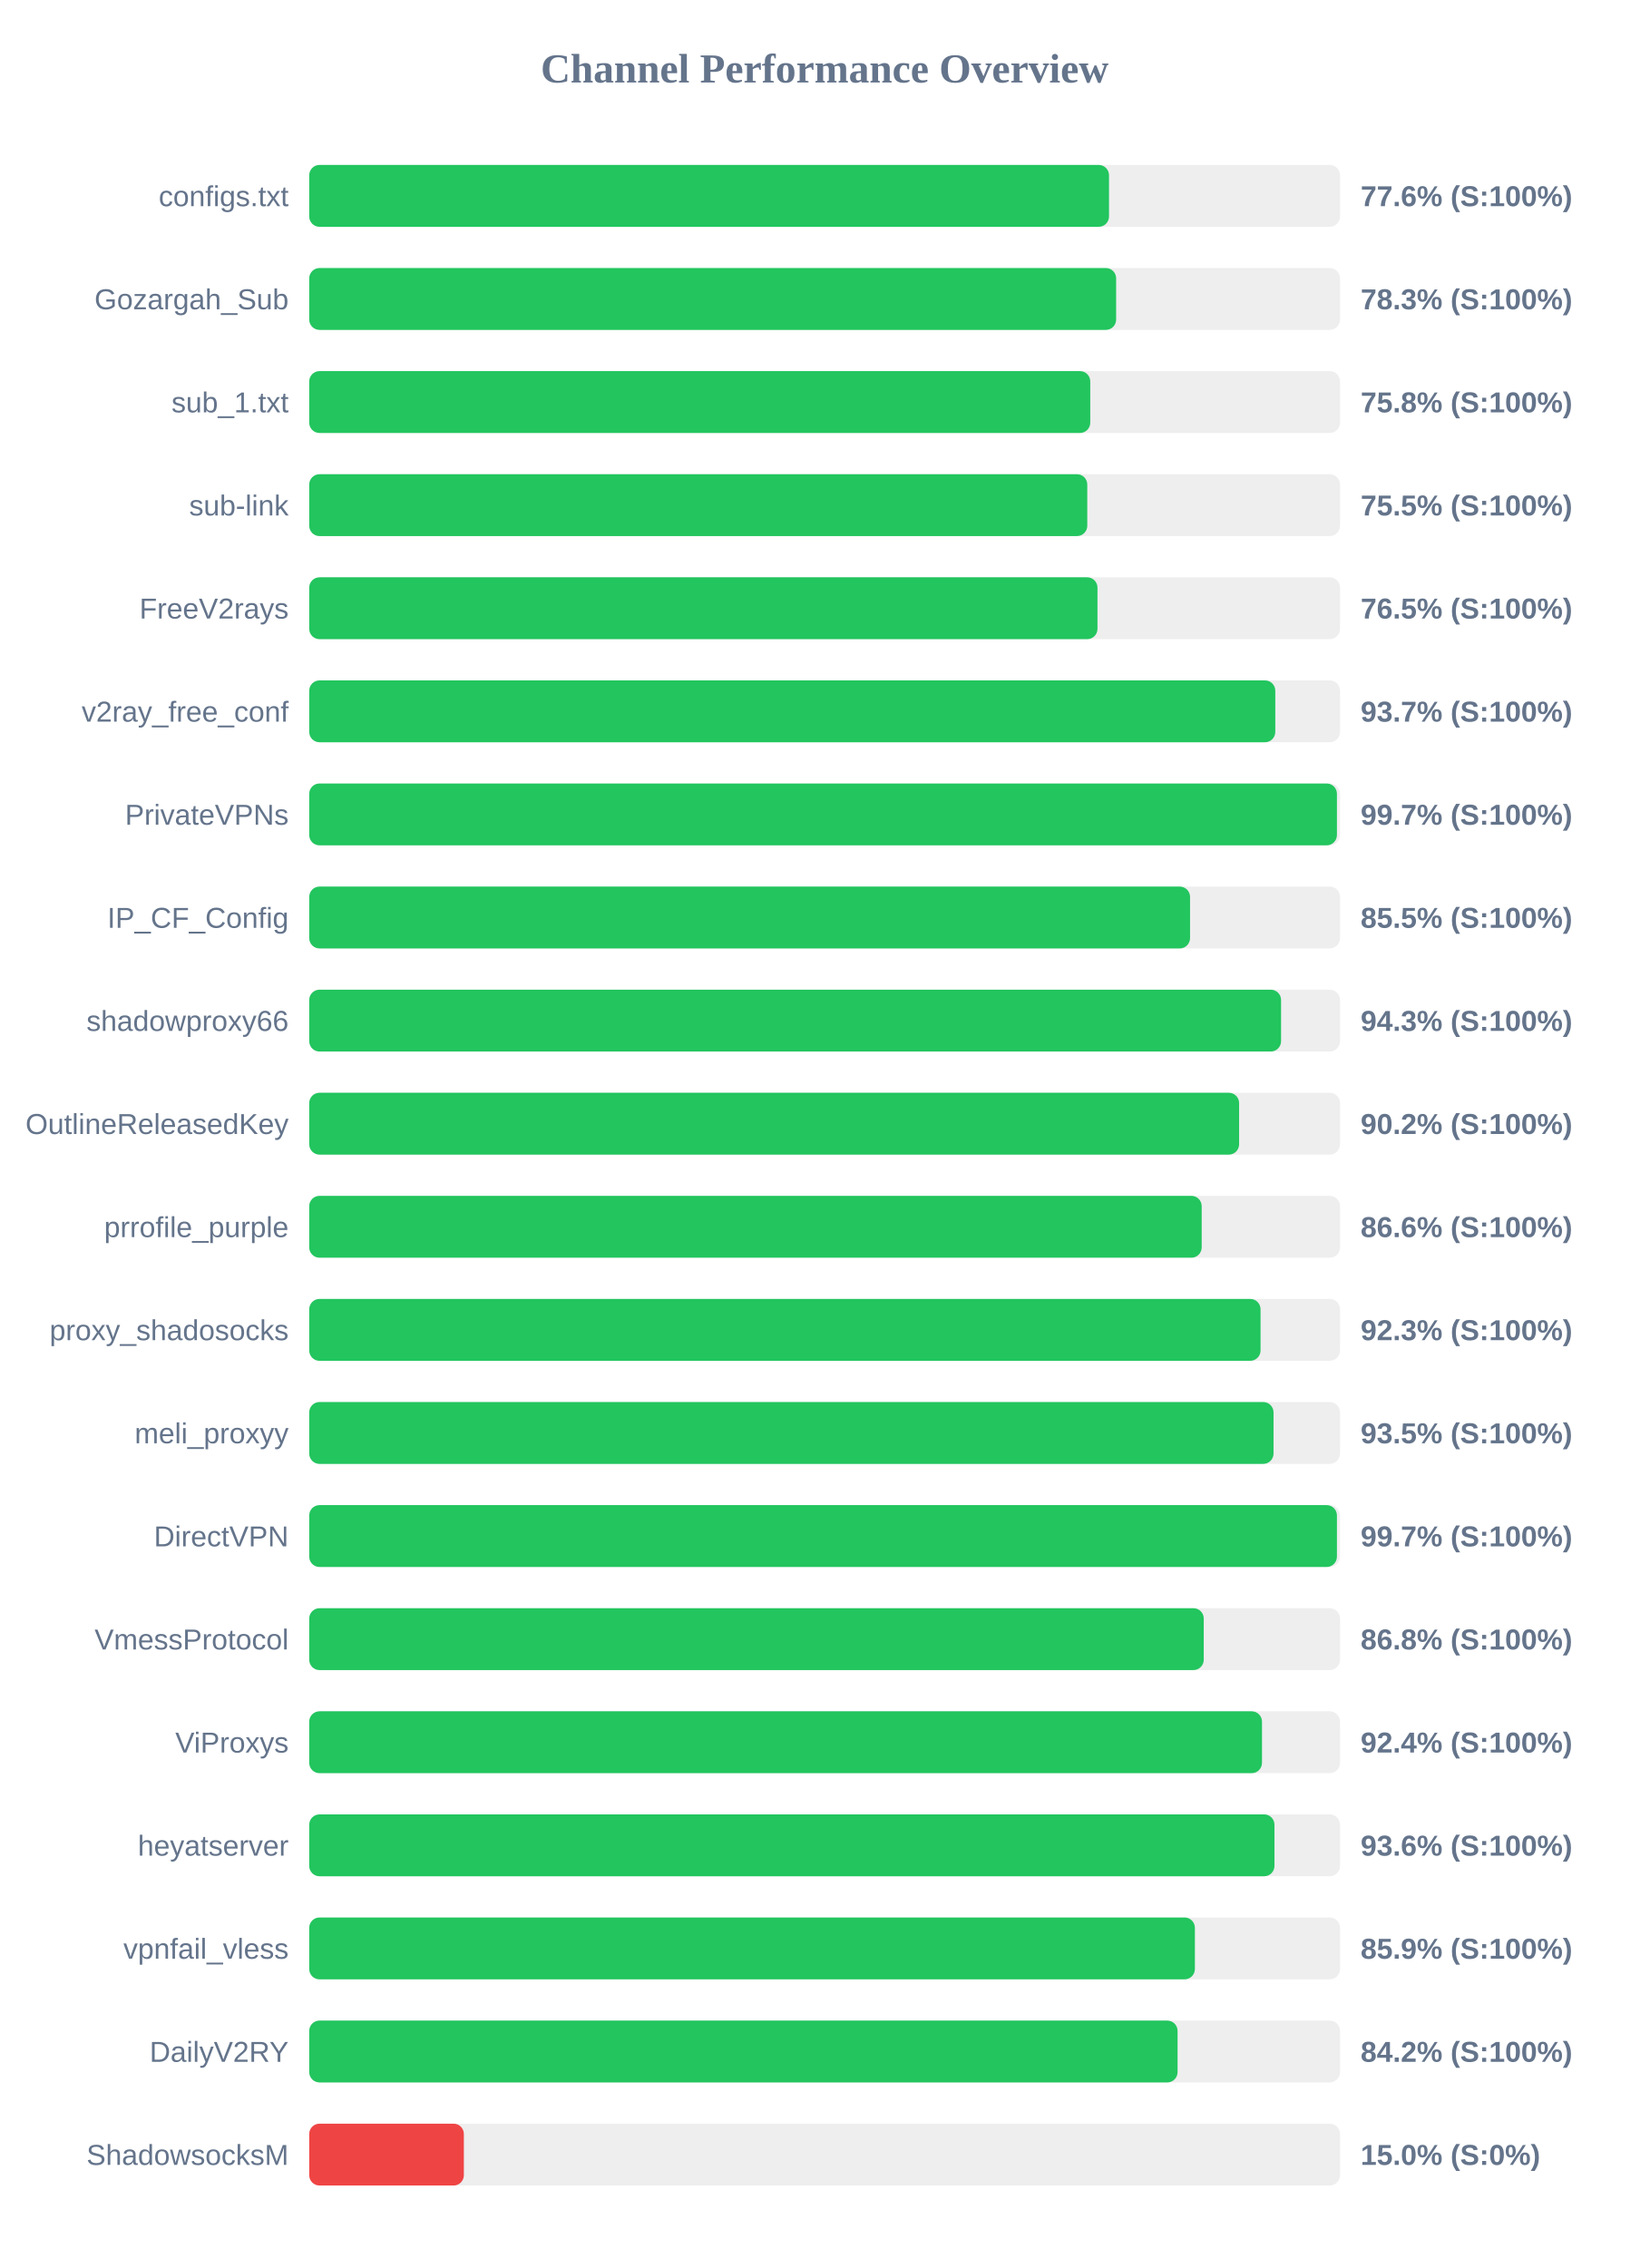
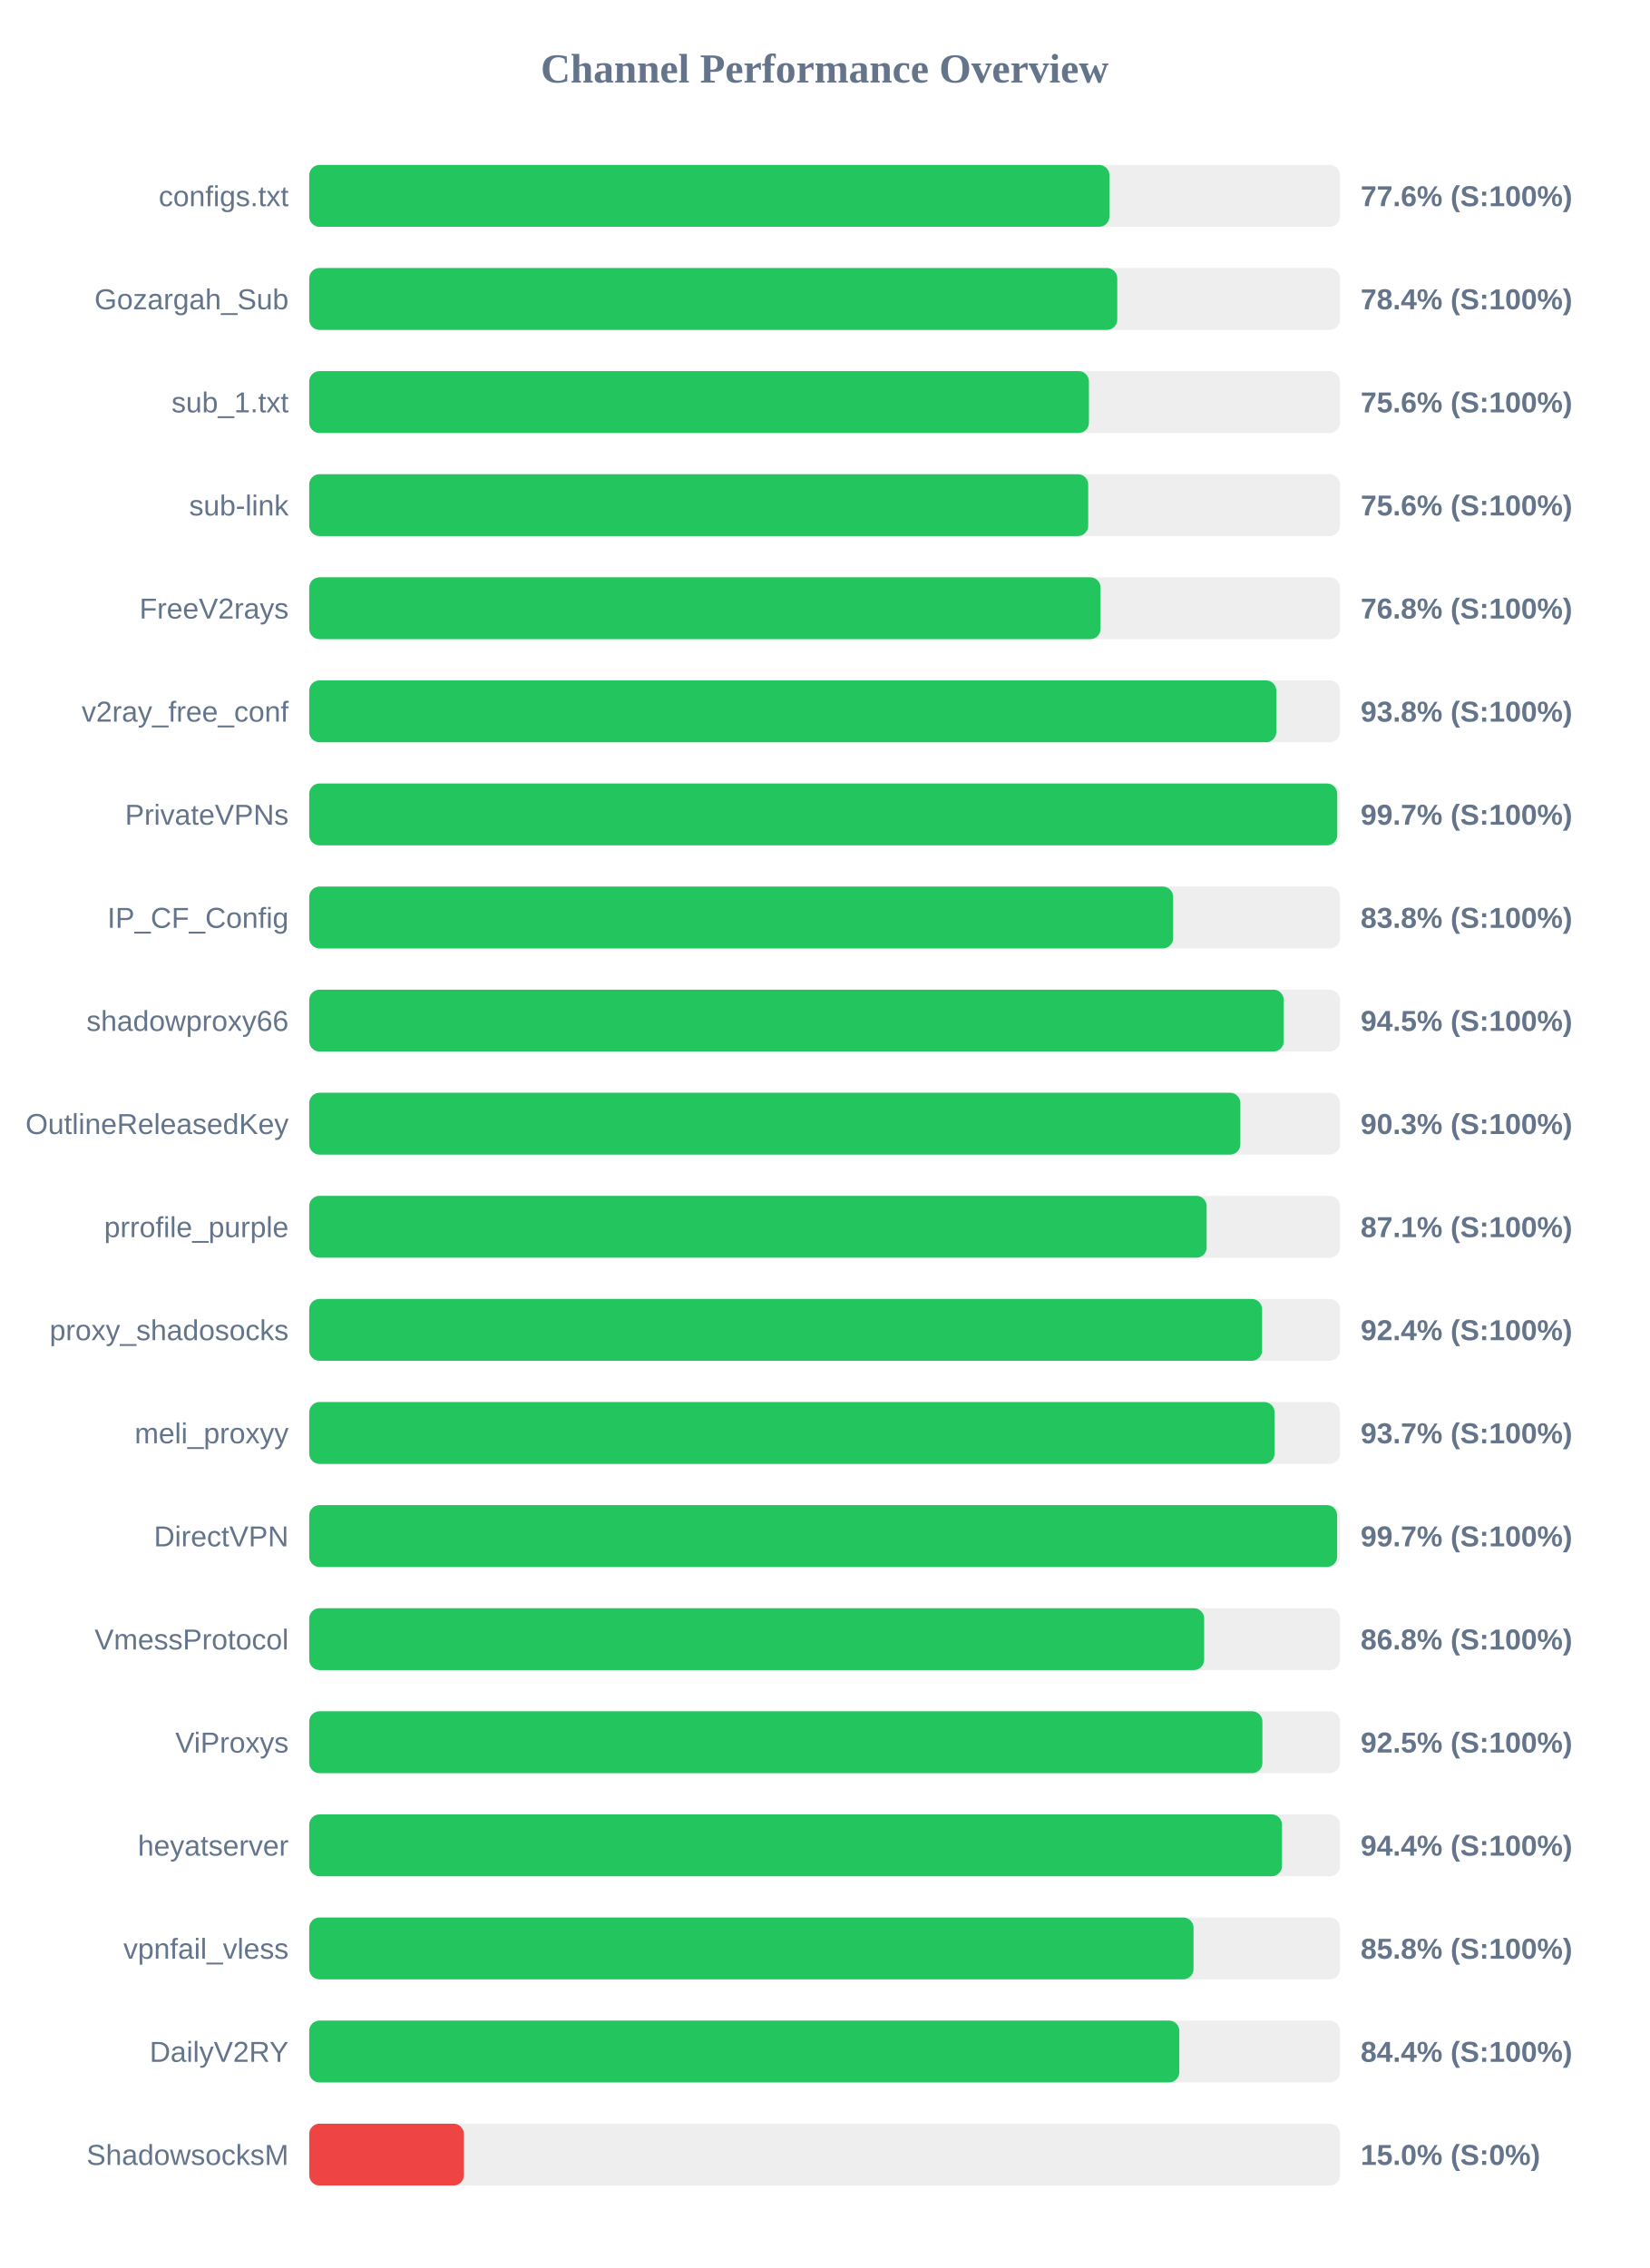
<svg xmlns="http://www.w3.org/2000/svg" width="800" height="1100" version="1.1">
  <style>
        .row { font: 14px Arial; fill: #64748b; }
        .score { font: bold 14px Arial; fill: #64748b; }
    </style>
  <text x="400" y="40" text-anchor="middle" font-size="20px" font-weight="bold" fill="#64748b">Channel Performance Overview</text>
  <rect x="150" y="80" width="500" height="30" fill="#eee" rx="5" />
-   <rect x="150" y="80" width="387.95" height="30" fill="#22c55e" rx="5" />
+   <rect x="150" y="80" width="388.15" height="30" fill="#22c55e" rx="5" />
  <text x="140" y="100" text-anchor="end" class="row">configs.txt</text>
  <text x="660" y="100" text-anchor="start" class="score">77.6% (S:100%)</text>
  <rect x="150" y="130" width="500" height="30" fill="#eee" rx="5" />
-   <rect x="150" y="130" width="391.4" height="30" fill="#22c55e" rx="5" />
+   <rect x="150" y="130" width="391.95" height="30" fill="#22c55e" rx="5" />
  <text x="140" y="150" text-anchor="end" class="row">Gozargah_Sub</text>
-   <text x="660" y="150" text-anchor="start" class="score">78.3% (S:100%)</text>
+   <text x="660" y="150" text-anchor="start" class="score">78.4% (S:100%)</text>
  <rect x="150" y="180" width="500" height="30" fill="#eee" rx="5" />
-   <rect x="150" y="180" width="378.85" height="30" fill="#22c55e" rx="5" />
+   <rect x="150" y="180" width="378.2" height="30" fill="#22c55e" rx="5" />
  <text x="140" y="200" text-anchor="end" class="row">sub_1.txt</text>
-   <text x="660" y="200" text-anchor="start" class="score">75.8% (S:100%)</text>
+   <text x="660" y="200" text-anchor="start" class="score">75.6% (S:100%)</text>
  <rect x="150" y="230" width="500" height="30" fill="#eee" rx="5" />
-   <rect x="150" y="230" width="377.4" height="30" fill="#22c55e" rx="5" />
+   <rect x="150" y="230" width="377.85" height="30" fill="#22c55e" rx="5" />
  <text x="140" y="250" text-anchor="end" class="row">sub-link</text>
-   <text x="660" y="250" text-anchor="start" class="score">75.5% (S:100%)</text>
+   <text x="660" y="250" text-anchor="start" class="score">75.6% (S:100%)</text>
  <rect x="150" y="280" width="500" height="30" fill="#eee" rx="5" />
-   <rect x="150" y="280" width="382.35" height="30" fill="#22c55e" rx="5" />
+   <rect x="150" y="280" width="383.85" height="30" fill="#22c55e" rx="5" />
  <text x="140" y="300" text-anchor="end" class="row">FreeV2rays</text>
-   <text x="660" y="300" text-anchor="start" class="score">76.5% (S:100%)</text>
+   <text x="660" y="300" text-anchor="start" class="score">76.8% (S:100%)</text>
  <rect x="150" y="330" width="500" height="30" fill="#eee" rx="5" />
-   <rect x="150" y="330" width="468.6" height="30" fill="#22c55e" rx="5" />
+   <rect x="150" y="330" width="469.1" height="30" fill="#22c55e" rx="5" />
  <text x="140" y="350" text-anchor="end" class="row">v2ray_free_conf</text>
-   <text x="660" y="350" text-anchor="start" class="score">93.7% (S:100%)</text>
+   <text x="660" y="350" text-anchor="start" class="score">93.8% (S:100%)</text>
  <rect x="150" y="380" width="500" height="30" fill="#eee" rx="5" />
-   <rect x="150" y="380" width="498.5" height="30" fill="#22c55e" rx="5" />
+   <rect x="150" y="380" width="498.65" height="30" fill="#22c55e" rx="5" />
  <text x="140" y="400" text-anchor="end" class="row">PrivateVPNs</text>
  <text x="660" y="400" text-anchor="start" class="score">99.7% (S:100%)</text>
  <rect x="150" y="430" width="500" height="30" fill="#eee" rx="5" />
-   <rect x="150" y="430" width="427.25" height="30" fill="#22c55e" rx="5" />
+   <rect x="150" y="430" width="419.05" height="30" fill="#22c55e" rx="5" />
  <text x="140" y="450" text-anchor="end" class="row">IP_CF_Config</text>
-   <text x="660" y="450" text-anchor="start" class="score">85.5% (S:100%)</text>
+   <text x="660" y="450" text-anchor="start" class="score">83.8% (S:100%)</text>
  <rect x="150" y="480" width="500" height="30" fill="#eee" rx="5" />
-   <rect x="150" y="480" width="471.4" height="30" fill="#22c55e" rx="5" />
+   <rect x="150" y="480" width="472.7" height="30" fill="#22c55e" rx="5" />
  <text x="140" y="500" text-anchor="end" class="row">shadowproxy66</text>
-   <text x="660" y="500" text-anchor="start" class="score">94.3% (S:100%)</text>
+   <text x="660" y="500" text-anchor="start" class="score">94.5% (S:100%)</text>
  <rect x="150" y="530" width="500" height="30" fill="#eee" rx="5" />
-   <rect x="150" y="530" width="451.05" height="30" fill="#22c55e" rx="5" />
+   <rect x="150" y="530" width="451.65" height="30" fill="#22c55e" rx="5" />
  <text x="140" y="550" text-anchor="end" class="row">OutlineReleasedKey</text>
-   <text x="660" y="550" text-anchor="start" class="score">90.2% (S:100%)</text>
+   <text x="660" y="550" text-anchor="start" class="score">90.3% (S:100%)</text>
  <rect x="150" y="580" width="500" height="30" fill="#eee" rx="5" />
-   <rect x="150" y="580" width="432.9" height="30" fill="#22c55e" rx="5" />
+   <rect x="150" y="580" width="435.3" height="30" fill="#22c55e" rx="5" />
  <text x="140" y="600" text-anchor="end" class="row">prrofile_purple</text>
-   <text x="660" y="600" text-anchor="start" class="score">86.6% (S:100%)</text>
+   <text x="660" y="600" text-anchor="start" class="score">87.1% (S:100%)</text>
  <rect x="150" y="630" width="500" height="30" fill="#eee" rx="5" />
-   <rect x="150" y="630" width="461.45" height="30" fill="#22c55e" rx="5" />
+   <rect x="150" y="630" width="462.2" height="30" fill="#22c55e" rx="5" />
  <text x="140" y="650" text-anchor="end" class="row">proxy_shadosocks</text>
-   <text x="660" y="650" text-anchor="start" class="score">92.3% (S:100%)</text>
+   <text x="660" y="650" text-anchor="start" class="score">92.4% (S:100%)</text>
  <rect x="150" y="680" width="500" height="30" fill="#eee" rx="5" />
-   <rect x="150" y="680" width="467.75" height="30" fill="#22c55e" rx="5" />
+   <rect x="150" y="680" width="468.25" height="30" fill="#22c55e" rx="5" />
  <text x="140" y="700" text-anchor="end" class="row">meli_proxyy</text>
-   <text x="660" y="700" text-anchor="start" class="score">93.5% (S:100%)</text>
+   <text x="660" y="700" text-anchor="start" class="score">93.7% (S:100%)</text>
  <rect x="150" y="730" width="500" height="30" fill="#eee" rx="5" />
-   <rect x="150" y="730" width="498.5" height="30" fill="#22c55e" rx="5" />
+   <rect x="150" y="730" width="498.6" height="30" fill="#22c55e" rx="5" />
  <text x="140" y="750" text-anchor="end" class="row">DirectVPN</text>
  <text x="660" y="750" text-anchor="start" class="score">99.7% (S:100%)</text>
  <rect x="150" y="780" width="500" height="30" fill="#eee" rx="5" />
-   <rect x="150" y="780" width="433.9" height="30" fill="#22c55e" rx="5" />
+   <rect x="150" y="780" width="434.1" height="30" fill="#22c55e" rx="5" />
  <text x="140" y="800" text-anchor="end" class="row">VmessProtocol</text>
  <text x="660" y="800" text-anchor="start" class="score">86.8% (S:100%)</text>
  <rect x="150" y="830" width="500" height="30" fill="#eee" rx="5" />
-   <rect x="150" y="830" width="462.15" height="30" fill="#22c55e" rx="5" />
+   <rect x="150" y="830" width="462.35" height="30" fill="#22c55e" rx="5" />
  <text x="140" y="850" text-anchor="end" class="row">ViProxys</text>
-   <text x="660" y="850" text-anchor="start" class="score">92.4% (S:100%)</text>
+   <text x="660" y="850" text-anchor="start" class="score">92.5% (S:100%)</text>
  <rect x="150" y="880" width="500" height="30" fill="#eee" rx="5" />
-   <rect x="150" y="880" width="468.2" height="30" fill="#22c55e" rx="5" />
+   <rect x="150" y="880" width="471.85" height="30" fill="#22c55e" rx="5" />
  <text x="140" y="900" text-anchor="end" class="row">heyatserver</text>
-   <text x="660" y="900" text-anchor="start" class="score">93.6% (S:100%)</text>
+   <text x="660" y="900" text-anchor="start" class="score">94.4% (S:100%)</text>
  <rect x="150" y="930" width="500" height="30" fill="#eee" rx="5" />
-   <rect x="150" y="930" width="429.6" height="30" fill="#22c55e" rx="5" />
+   <rect x="150" y="930" width="428.95" height="30" fill="#22c55e" rx="5" />
  <text x="140" y="950" text-anchor="end" class="row">vpnfail_vless</text>
-   <text x="660" y="950" text-anchor="start" class="score">85.9% (S:100%)</text>
+   <text x="660" y="950" text-anchor="start" class="score">85.8% (S:100%)</text>
  <rect x="150" y="980" width="500" height="30" fill="#eee" rx="5" />
-   <rect x="150" y="980" width="421.2" height="30" fill="#22c55e" rx="5" />
+   <rect x="150" y="980" width="422.05" height="30" fill="#22c55e" rx="5" />
  <text x="140" y="1000" text-anchor="end" class="row">DailyV2RY</text>
-   <text x="660" y="1000" text-anchor="start" class="score">84.2% (S:100%)</text>
+   <text x="660" y="1000" text-anchor="start" class="score">84.4% (S:100%)</text>
  <rect x="150" y="1030" width="500" height="30" fill="#eee" rx="5" />
  <rect x="150" y="1030" width="75.0" height="30" fill="#ef4444" rx="5" />
  <text x="140" y="1050" text-anchor="end" class="row">ShadowsocksM</text>
  <text x="660" y="1050" text-anchor="start" class="score">15.0% (S:0%)</text>
</svg>
